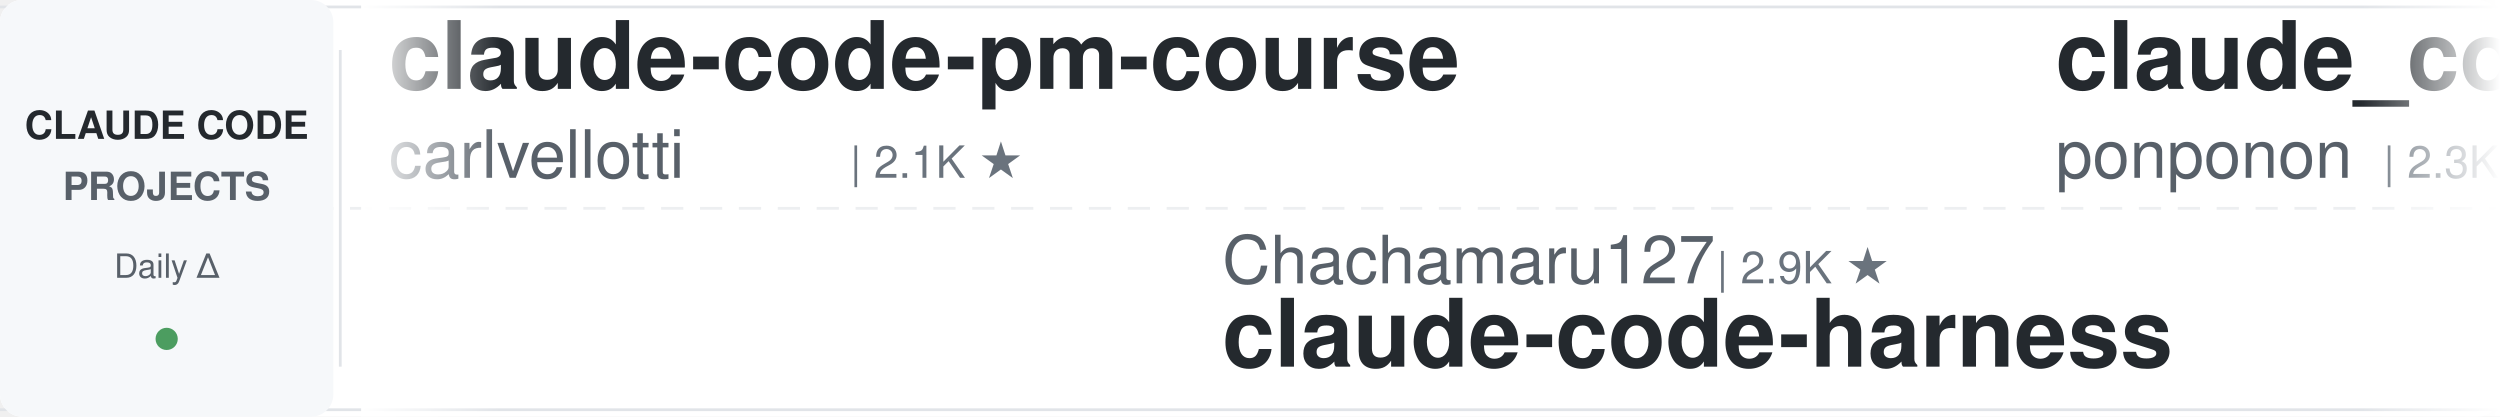
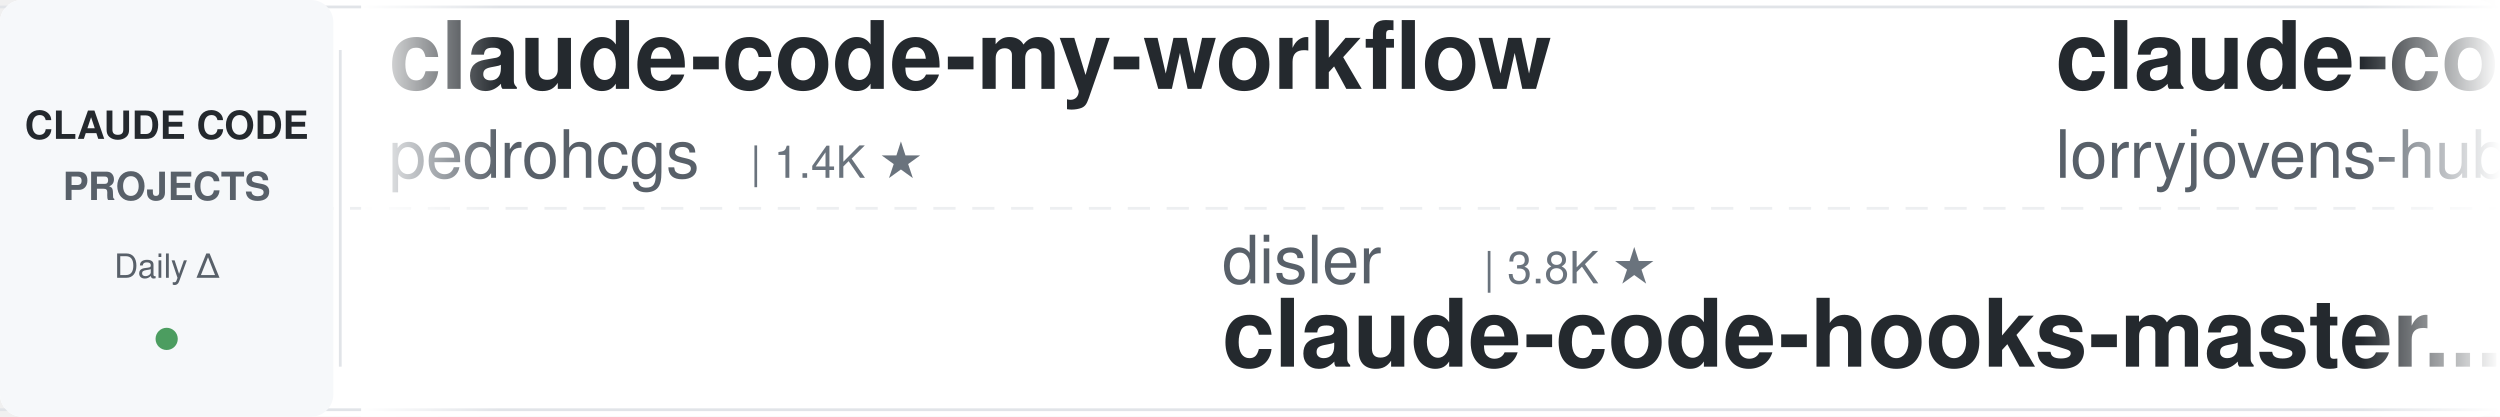
<svg xmlns="http://www.w3.org/2000/svg" width="900" height="150">
  <defs>
    <linearGradient id="leftFade" x1="0%" y1="0%" x2="100%" y2="0%">
      <stop offset="0%" style="stop-color:#ffffff;stop-opacity:1" />
      <stop offset="100%" style="stop-color:#ffffff;stop-opacity:0" />
    </linearGradient>
    <linearGradient id="rightFade" x1="0%" y1="0%" x2="100%" y2="0%">
      <stop offset="0%" style="stop-color:#ffffff;stop-opacity:0" />
      <stop offset="100%" style="stop-color:#ffffff;stop-opacity:1" />
    </linearGradient>
  </defs>
  <rect width="900" height="150" fill="#ffffff" rx="8" />
  <rect x="0" y="2" width="900" height="1" fill="#e1e4e8" />
  <rect x="0" y="147" width="900" height="1" fill="#e1e4e8" />
  <line x1="0" y1="75" x2="900" y2="75" stroke="#e1e4e8" stroke-width="1" stroke-dasharray="8 6" opacity="0.6" />
  <rect x="0" y="0" width="120" height="150" fill="#f6f8fa" rx="8" />
  <text x="60" y="50" font-family="-apple-system, BlinkMacSystemFont, 'Segoe UI', Helvetica, Arial, sans-serif" font-size="14" font-weight="600" fill="#24292e" text-anchor="middle">CLAUDE CODE</text>
  <text x="60" y="72" font-family="-apple-system, BlinkMacSystemFont, 'Segoe UI', Helvetica, Arial, sans-serif" font-size="14" font-weight="600" fill="#586069" text-anchor="middle">PROJECTS</text>
  <text x="60" y="100" font-family="-apple-system, BlinkMacSystemFont, 'Segoe UI', Helvetica, Arial, sans-serif" font-size="12" font-weight="500" fill="#586069" text-anchor="middle">Daily Δ</text>
  <circle cx="60" cy="122" r="4" fill="#22863a" opacity="0.8" />
  <rect x="122" y="18" width="1" height="114" fill="#e1e4e8" />
  <clipPath id="tickerClip">
    <rect x="130" y="0" width="770" height="150" />
  </clipPath>
  <g clip-path="url(#tickerClip)">
    <g id="tickerItems">
      <animateTransform attributeName="transform" attributeType="XML" type="translate" from="0 0" to="-3000 0" dur="54s" repeatCount="indefinite" />
      <g transform="translate(0, 0)">
-         <text x="140" y="32" font-family="-apple-system, BlinkMacSystemFont, 'Segoe UI', Helvetica, Arial, sans-serif" font-size="34" font-weight="600" fill="#24292e">claude-code-pm-course</text>
-         <text x="140" y="64" font-family="-apple-system, BlinkMacSystemFont, 'Segoe UI', Helvetica, Arial, sans-serif" font-size="24" font-weight="400" fill="#586069">carlvellotti</text>
-         <text x="306" y="64" font-family="-apple-system, BlinkMacSystemFont, 'Segoe UI', Helvetica, Arial, sans-serif" font-size="16" font-weight="500" fill="#6a737d">| 2.1K ★</text>
+         <text x="140" y="32" font-family="-apple-system, BlinkMacSystemFont, 'Segoe UI', Helvetica, Arial, sans-serif" font-size="34" font-weight="600" fill="#24292e">claude-code-my-workflow</text>
+         <text x="140" y="64" font-family="-apple-system, BlinkMacSystemFont, 'Segoe UI', Helvetica, Arial, sans-serif" font-size="24" font-weight="400" fill="#586069">pedrohcgs</text>
+         <text x="270" y="64" font-family="-apple-system, BlinkMacSystemFont, 'Segoe UI', Helvetica, Arial, sans-serif" font-size="16" font-weight="500" fill="#6a737d">| 1.4K ★</text>
      </g>
      <g transform="translate(300, 0)">
-         <text x="140" y="102" font-family="-apple-system, BlinkMacSystemFont, 'Segoe UI', Helvetica, Arial, sans-serif" font-size="24" font-weight="400" fill="#586069">Chachamaru127</text>
-         <text x="318" y="102" font-family="-apple-system, BlinkMacSystemFont, 'Segoe UI', Helvetica, Arial, sans-serif" font-size="16" font-weight="500" fill="#6a737d">| 2.9K ★</text>
-         <text x="140" y="132" font-family="-apple-system, BlinkMacSystemFont, 'Segoe UI', Helvetica, Arial, sans-serif" font-size="34" font-weight="600" fill="#24292e">claude-code-harness</text>
+         <text x="140" y="102" font-family="-apple-system, BlinkMacSystemFont, 'Segoe UI', Helvetica, Arial, sans-serif" font-size="24" font-weight="400" fill="#586069">disler</text>
+         <text x="234" y="102" font-family="-apple-system, BlinkMacSystemFont, 'Segoe UI', Helvetica, Arial, sans-serif" font-size="16" font-weight="500" fill="#6a737d">| 3.8K ★</text>
+         <text x="140" y="132" font-family="-apple-system, BlinkMacSystemFont, 'Segoe UI', Helvetica, Arial, sans-serif" font-size="34" font-weight="600" fill="#24292e">claude-code-hooks-master...</text>
      </g>
      <g transform="translate(600, 0)">
-         <text x="140" y="32" font-family="-apple-system, BlinkMacSystemFont, 'Segoe UI', Helvetica, Arial, sans-serif" font-size="34" font-weight="600" fill="#24292e">claude_code_src</text>
-         <text x="140" y="64" font-family="-apple-system, BlinkMacSystemFont, 'Segoe UI', Helvetica, Arial, sans-serif" font-size="24" font-weight="400" fill="#586069">ponponon</text>
-         <text x="258" y="64" font-family="-apple-system, BlinkMacSystemFont, 'Segoe UI', Helvetica, Arial, sans-serif" font-size="16" font-weight="500" fill="#6a737d">| 2.3K ★</text>
+         <text x="140" y="32" font-family="-apple-system, BlinkMacSystemFont, 'Segoe UI', Helvetica, Arial, sans-serif" font-size="34" font-weight="600" fill="#24292e">claude-code-rust</text>
+         <text x="140" y="64" font-family="-apple-system, BlinkMacSystemFont, 'Segoe UI', Helvetica, Arial, sans-serif" font-size="24" font-weight="400" fill="#586069">lorryjovens-hub</text>
+         <text x="342" y="64" font-family="-apple-system, BlinkMacSystemFont, 'Segoe UI', Helvetica, Arial, sans-serif" font-size="16" font-weight="500" fill="#6a737d">| 1.7K ★</text>
      </g>
      <g transform="translate(900, 0)">
-         <text x="140" y="102" font-family="-apple-system, BlinkMacSystemFont, 'Segoe UI', Helvetica, Arial, sans-serif" font-size="24" font-weight="400" fill="#586069">fuergaosi233</text>
-         <text x="306" y="102" font-family="-apple-system, BlinkMacSystemFont, 'Segoe UI', Helvetica, Arial, sans-serif" font-size="16" font-weight="500" fill="#6a737d">| 2.7K ★</text>
-         <text x="140" y="132" font-family="-apple-system, BlinkMacSystemFont, 'Segoe UI', Helvetica, Arial, sans-serif" font-size="34" font-weight="600" fill="#24292e">claude-code-proxy</text>
+         <text x="140" y="102" font-family="-apple-system, BlinkMacSystemFont, 'Segoe UI', Helvetica, Arial, sans-serif" font-size="24" font-weight="400" fill="#586069">Alishahryar1</text>
+         <text x="306" y="102" font-family="-apple-system, BlinkMacSystemFont, 'Segoe UI', Helvetica, Arial, sans-serif" font-size="16" font-weight="500" fill="#6a737d">| 39.0K ★</text>
+         <text x="140" y="132" font-family="-apple-system, BlinkMacSystemFont, 'Segoe UI', Helvetica, Arial, sans-serif" font-size="34" font-weight="600" fill="#24292e">free-claude-code</text>
      </g>
      <g transform="translate(1200, 0)">
-         <text x="140" y="32" font-family="-apple-system, BlinkMacSystemFont, 'Segoe UI', Helvetica, Arial, sans-serif" font-size="34" font-weight="600" fill="#24292e">claude-code-engineering</text>
-         <text x="140" y="64" font-family="-apple-system, BlinkMacSystemFont, 'Segoe UI', Helvetica, Arial, sans-serif" font-size="24" font-weight="400" fill="#586069">huangjia2019</text>
-         <text x="306" y="64" font-family="-apple-system, BlinkMacSystemFont, 'Segoe UI', Helvetica, Arial, sans-serif" font-size="16" font-weight="500" fill="#6a737d">| 949 ★</text>
+         <text x="140" y="32" font-family="-apple-system, BlinkMacSystemFont, 'Segoe UI', Helvetica, Arial, sans-serif" font-size="34" font-weight="600" fill="#24292e">claude-code-templates</text>
+         <text x="140" y="64" font-family="-apple-system, BlinkMacSystemFont, 'Segoe UI', Helvetica, Arial, sans-serif" font-size="24" font-weight="400" fill="#586069">davila7</text>
+         <text x="246" y="64" font-family="-apple-system, BlinkMacSystemFont, 'Segoe UI', Helvetica, Arial, sans-serif" font-size="16" font-weight="500" fill="#6a737d">| 28.5K ★</text>
      </g>
      <g transform="translate(1500, 0)">
-         <text x="140" y="102" font-family="-apple-system, BlinkMacSystemFont, 'Segoe UI', Helvetica, Arial, sans-serif" font-size="24" font-weight="400" fill="#586069">andrew-kramer-inno</text>
-         <text x="378" y="102" font-family="-apple-system, BlinkMacSystemFont, 'Segoe UI', Helvetica, Arial, sans-serif" font-size="16" font-weight="500" fill="#6a737d">| 594 ★</text>
-         <text x="140" y="132" font-family="-apple-system, BlinkMacSystemFont, 'Segoe UI', Helvetica, Arial, sans-serif" font-size="34" font-weight="600" fill="#24292e">claude-code-source-build</text>
+         <text x="140" y="102" font-family="-apple-system, BlinkMacSystemFont, 'Segoe UI', Helvetica, Arial, sans-serif" font-size="24" font-weight="400" fill="#586069">jeremylongshore</text>
+         <text x="342" y="102" font-family="-apple-system, BlinkMacSystemFont, 'Segoe UI', Helvetica, Arial, sans-serif" font-size="16" font-weight="500" fill="#6a737d">| 2.5K ★</text>
+         <text x="140" y="132" font-family="-apple-system, BlinkMacSystemFont, 'Segoe UI', Helvetica, Arial, sans-serif" font-size="34" font-weight="600" fill="#24292e">claude-code-plugins-plus...</text>
      </g>
      <g transform="translate(1800, 0)">
-         <text x="140" y="32" font-family="-apple-system, BlinkMacSystemFont, 'Segoe UI', Helvetica, Arial, sans-serif" font-size="34" font-weight="600" fill="#24292e">oh-my-claudecode</text>
-         <text x="140" y="64" font-family="-apple-system, BlinkMacSystemFont, 'Segoe UI', Helvetica, Arial, sans-serif" font-size="24" font-weight="400" fill="#586069">Yeachan-Heo</text>
-         <text x="294" y="64" font-family="-apple-system, BlinkMacSystemFont, 'Segoe UI', Helvetica, Arial, sans-serif" font-size="16" font-weight="500" fill="#6a737d">| 37.5K ★</text>
+         <text x="140" y="32" font-family="-apple-system, BlinkMacSystemFont, 'Segoe UI', Helvetica, Arial, sans-serif" font-size="34" font-weight="600" fill="#24292e">claude-code-guide</text>
+         <text x="140" y="64" font-family="-apple-system, BlinkMacSystemFont, 'Segoe UI', Helvetica, Arial, sans-serif" font-size="24" font-weight="400" fill="#586069">zebbern</text>
+         <text x="246" y="64" font-family="-apple-system, BlinkMacSystemFont, 'Segoe UI', Helvetica, Arial, sans-serif" font-size="16" font-weight="500" fill="#6a737d">| 4.4K ★</text>
      </g>
      <g transform="translate(2100, 0)">
-         <text x="140" y="102" font-family="-apple-system, BlinkMacSystemFont, 'Segoe UI', Helvetica, Arial, sans-serif" font-size="24" font-weight="400" fill="#586069">edmund-io</text>
-         <text x="270" y="102" font-family="-apple-system, BlinkMacSystemFont, 'Segoe UI', Helvetica, Arial, sans-serif" font-size="16" font-weight="500" fill="#6a737d">| 1.5K ★</text>
-         <text x="140" y="132" font-family="-apple-system, BlinkMacSystemFont, 'Segoe UI', Helvetica, Arial, sans-serif" font-size="34" font-weight="600" fill="#24292e">edmunds-claude-code</text>
+         <text x="140" y="102" font-family="-apple-system, BlinkMacSystemFont, 'Segoe UI', Helvetica, Arial, sans-serif" font-size="24" font-weight="400" fill="#586069">hangsman</text>
+         <text x="258" y="102" font-family="-apple-system, BlinkMacSystemFont, 'Segoe UI', Helvetica, Arial, sans-serif" font-size="16" font-weight="500" fill="#6a737d">| 787 ★</text>
+         <text x="140" y="132" font-family="-apple-system, BlinkMacSystemFont, 'Segoe UI', Helvetica, Arial, sans-serif" font-size="34" font-weight="600" fill="#24292e">claude-code-source</text>
      </g>
      <g transform="translate(2400, 0)">
-         <text x="140" y="32" font-family="-apple-system, BlinkMacSystemFont, 'Segoe UI', Helvetica, Arial, sans-serif" font-size="34" font-weight="600" fill="#24292e">claude-code-workflows</text>
-         <text x="140" y="64" font-family="-apple-system, BlinkMacSystemFont, 'Segoe UI', Helvetica, Arial, sans-serif" font-size="24" font-weight="400" fill="#586069">OneRedOak</text>
-         <text x="270" y="64" font-family="-apple-system, BlinkMacSystemFont, 'Segoe UI', Helvetica, Arial, sans-serif" font-size="16" font-weight="500" fill="#6a737d">| 3.9K ★</text>
+         <text x="140" y="32" font-family="-apple-system, BlinkMacSystemFont, 'Segoe UI', Helvetica, Arial, sans-serif" font-size="34" font-weight="600" fill="#24292e">claude-code-prompts</text>
+         <text x="140" y="64" font-family="-apple-system, BlinkMacSystemFont, 'Segoe UI', Helvetica, Arial, sans-serif" font-size="24" font-weight="400" fill="#586069">repowise-dev</text>
+         <text x="306" y="64" font-family="-apple-system, BlinkMacSystemFont, 'Segoe UI', Helvetica, Arial, sans-serif" font-size="16" font-weight="500" fill="#6a737d">| 1.1K ★</text>
      </g>
      <g transform="translate(2700, 0)">
-         <text x="140" y="102" font-family="-apple-system, BlinkMacSystemFont, 'Segoe UI', Helvetica, Arial, sans-serif" font-size="24" font-weight="400" fill="#586069">krusemediallc</text>
-         <text x="318" y="102" font-family="-apple-system, BlinkMacSystemFont, 'Segoe UI', Helvetica, Arial, sans-serif" font-size="16" font-weight="500" fill="#6a737d">| 972 ★</text>
-         <text x="140" y="132" font-family="-apple-system, BlinkMacSystemFont, 'Segoe UI', Helvetica, Arial, sans-serif" font-size="34" font-weight="600" fill="#24292e">arcads-claude-code</text>
+         <text x="140" y="102" font-family="-apple-system, BlinkMacSystemFont, 'Segoe UI', Helvetica, Arial, sans-serif" font-size="24" font-weight="400" fill="#586069">affaan-m</text>
+         <text x="258" y="102" font-family="-apple-system, BlinkMacSystemFont, 'Segoe UI', Helvetica, Arial, sans-serif" font-size="16" font-weight="500" fill="#6a737d">| 226.9K ★</text>
+         <text x="140" y="132" font-family="-apple-system, BlinkMacSystemFont, 'Segoe UI', Helvetica, Arial, sans-serif" font-size="34" font-weight="600" fill="#24292e">ECC</text>
      </g>
      <g transform="translate(3000, 0)">
-         <text x="140" y="32" font-family="-apple-system, BlinkMacSystemFont, 'Segoe UI', Helvetica, Arial, sans-serif" font-size="34" font-weight="600" fill="#24292e">claude-code-pm-course</text>
-         <text x="140" y="64" font-family="-apple-system, BlinkMacSystemFont, 'Segoe UI', Helvetica, Arial, sans-serif" font-size="24" font-weight="400" fill="#586069">carlvellotti</text>
-         <text x="306" y="64" font-family="-apple-system, BlinkMacSystemFont, 'Segoe UI', Helvetica, Arial, sans-serif" font-size="16" font-weight="500" fill="#6a737d">| 2.1K ★</text>
+         <text x="140" y="32" font-family="-apple-system, BlinkMacSystemFont, 'Segoe UI', Helvetica, Arial, sans-serif" font-size="34" font-weight="600" fill="#24292e">claude-code-my-workflow</text>
+         <text x="140" y="64" font-family="-apple-system, BlinkMacSystemFont, 'Segoe UI', Helvetica, Arial, sans-serif" font-size="24" font-weight="400" fill="#586069">pedrohcgs</text>
+         <text x="270" y="64" font-family="-apple-system, BlinkMacSystemFont, 'Segoe UI', Helvetica, Arial, sans-serif" font-size="16" font-weight="500" fill="#6a737d">| 1.4K ★</text>
      </g>
      <g transform="translate(3300, 0)">
-         <text x="140" y="102" font-family="-apple-system, BlinkMacSystemFont, 'Segoe UI', Helvetica, Arial, sans-serif" font-size="24" font-weight="400" fill="#586069">Chachamaru127</text>
-         <text x="318" y="102" font-family="-apple-system, BlinkMacSystemFont, 'Segoe UI', Helvetica, Arial, sans-serif" font-size="16" font-weight="500" fill="#6a737d">| 2.9K ★</text>
-         <text x="140" y="132" font-family="-apple-system, BlinkMacSystemFont, 'Segoe UI', Helvetica, Arial, sans-serif" font-size="34" font-weight="600" fill="#24292e">claude-code-harness</text>
+         <text x="140" y="102" font-family="-apple-system, BlinkMacSystemFont, 'Segoe UI', Helvetica, Arial, sans-serif" font-size="24" font-weight="400" fill="#586069">disler</text>
+         <text x="234" y="102" font-family="-apple-system, BlinkMacSystemFont, 'Segoe UI', Helvetica, Arial, sans-serif" font-size="16" font-weight="500" fill="#6a737d">| 3.8K ★</text>
+         <text x="140" y="132" font-family="-apple-system, BlinkMacSystemFont, 'Segoe UI', Helvetica, Arial, sans-serif" font-size="34" font-weight="600" fill="#24292e">claude-code-hooks-master...</text>
      </g>
      <g transform="translate(3600, 0)">
-         <text x="140" y="32" font-family="-apple-system, BlinkMacSystemFont, 'Segoe UI', Helvetica, Arial, sans-serif" font-size="34" font-weight="600" fill="#24292e">claude_code_src</text>
-         <text x="140" y="64" font-family="-apple-system, BlinkMacSystemFont, 'Segoe UI', Helvetica, Arial, sans-serif" font-size="24" font-weight="400" fill="#586069">ponponon</text>
-         <text x="258" y="64" font-family="-apple-system, BlinkMacSystemFont, 'Segoe UI', Helvetica, Arial, sans-serif" font-size="16" font-weight="500" fill="#6a737d">| 2.3K ★</text>
+         <text x="140" y="32" font-family="-apple-system, BlinkMacSystemFont, 'Segoe UI', Helvetica, Arial, sans-serif" font-size="34" font-weight="600" fill="#24292e">claude-code-rust</text>
+         <text x="140" y="64" font-family="-apple-system, BlinkMacSystemFont, 'Segoe UI', Helvetica, Arial, sans-serif" font-size="24" font-weight="400" fill="#586069">lorryjovens-hub</text>
+         <text x="342" y="64" font-family="-apple-system, BlinkMacSystemFont, 'Segoe UI', Helvetica, Arial, sans-serif" font-size="16" font-weight="500" fill="#6a737d">| 1.7K ★</text>
      </g>
      <g transform="translate(3900, 0)">
-         <text x="140" y="102" font-family="-apple-system, BlinkMacSystemFont, 'Segoe UI', Helvetica, Arial, sans-serif" font-size="24" font-weight="400" fill="#586069">fuergaosi233</text>
-         <text x="306" y="102" font-family="-apple-system, BlinkMacSystemFont, 'Segoe UI', Helvetica, Arial, sans-serif" font-size="16" font-weight="500" fill="#6a737d">| 2.7K ★</text>
-         <text x="140" y="132" font-family="-apple-system, BlinkMacSystemFont, 'Segoe UI', Helvetica, Arial, sans-serif" font-size="34" font-weight="600" fill="#24292e">claude-code-proxy</text>
+         <text x="140" y="102" font-family="-apple-system, BlinkMacSystemFont, 'Segoe UI', Helvetica, Arial, sans-serif" font-size="24" font-weight="400" fill="#586069">Alishahryar1</text>
+         <text x="306" y="102" font-family="-apple-system, BlinkMacSystemFont, 'Segoe UI', Helvetica, Arial, sans-serif" font-size="16" font-weight="500" fill="#6a737d">| 39.0K ★</text>
+         <text x="140" y="132" font-family="-apple-system, BlinkMacSystemFont, 'Segoe UI', Helvetica, Arial, sans-serif" font-size="34" font-weight="600" fill="#24292e">free-claude-code</text>
      </g>
    </g>
  </g>
  <rect x="130" y="0" width="50" height="150" fill="url(#leftFade)" />
  <rect x="850" y="0" width="50" height="150" fill="url(#rightFade)" />
</svg>
